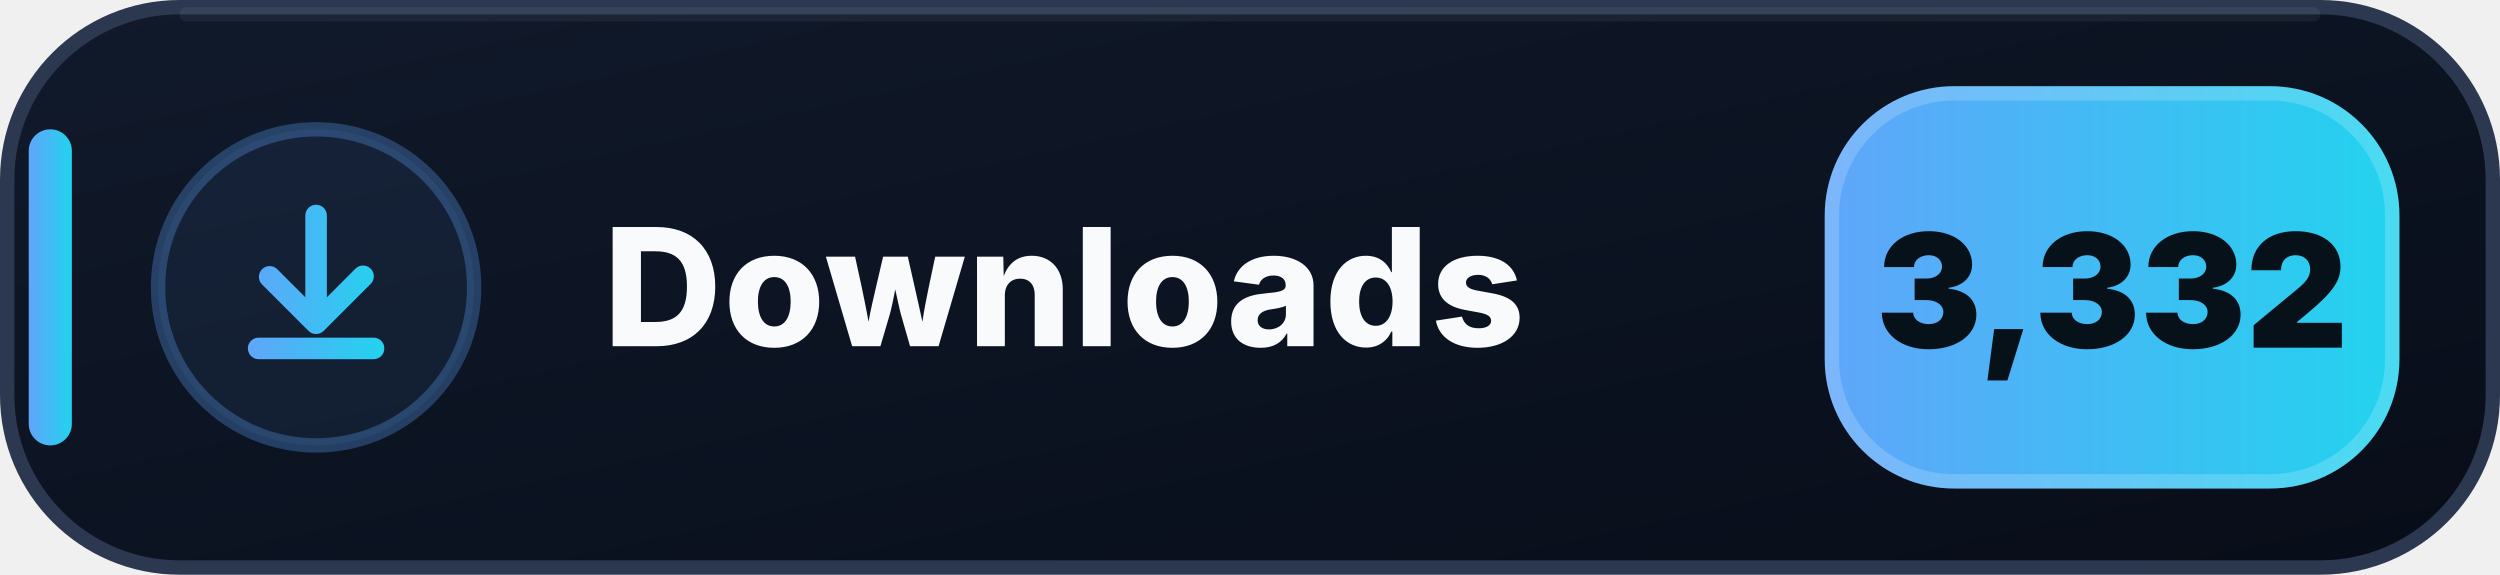
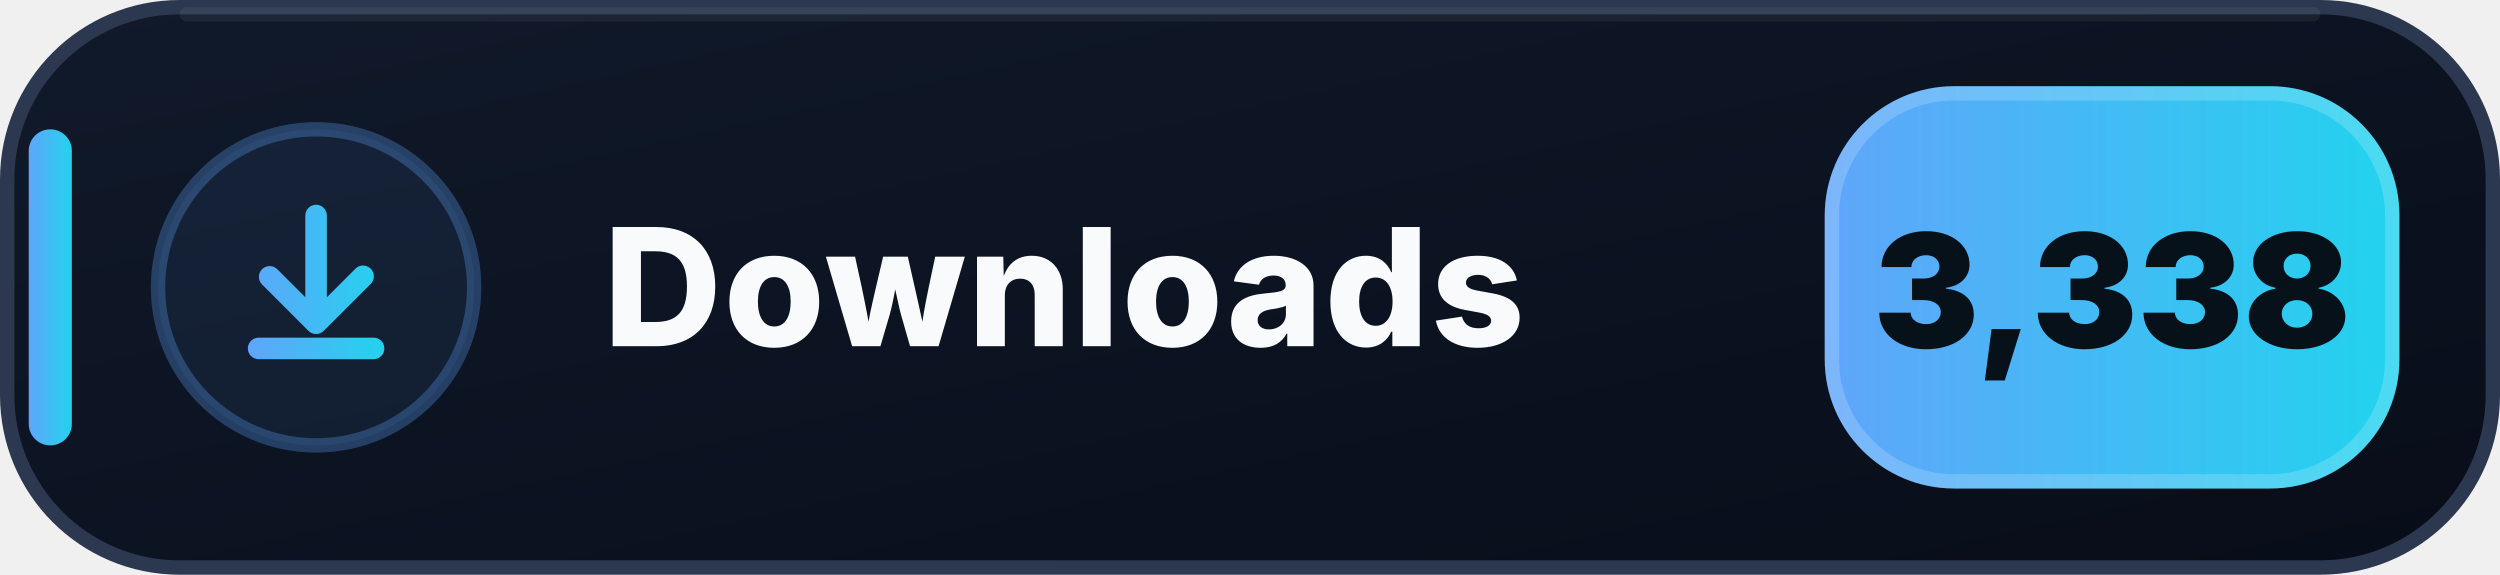
- <svg xmlns="http://www.w3.org/2000/svg" width="174" height="40" viewBox="0 0 174 40" role="img" aria-label="Downloads: 3,332">
+ <svg xmlns="http://www.w3.org/2000/svg" width="174" height="40" viewBox="0 0 174 40" role="img" aria-label="Downloads: 3,338">
  <defs>
    <linearGradient id="downloads-bg" x1="0" y1="0" x2="1" y2="1">
      <stop offset="0" stop-color="#111A2B" />
      <stop offset=".58" stop-color="#0B1220" />
      <stop offset="1" stop-color="#080D18" />
    </linearGradient>
    <linearGradient id="downloads-accent" x1="0" y1="0" x2="1" y2="0">
      <stop offset="0" stop-color="#60A5FA" />
      <stop offset="1" stop-color="#22D3EE" />
    </linearGradient>
  </defs>
  <rect x=".5" y=".5" width="173" height="39" rx="12" fill="url(#downloads-bg)" stroke="#2B3850" />
  <path d="M13 1h148" stroke="#FFFFFF" stroke-opacity=".055" stroke-linecap="round" />
  <rect x="2" y="9" width="3" height="22" rx="1.5" fill="url(#downloads-accent)" />
  <circle cx="22" cy="20" r="11" fill="#60A5FA" fill-opacity=".075" stroke="#60A5FA" stroke-opacity=".3" />
  <g transform="translate(14 12)" fill="url(#downloads-accent)">
    <path d="M8 2.25a.75.75 0 0 1 .75.75v5.69l1.97-1.97a.75.75 0 1 1 1.06 1.06l-3.25 3.25a.75.75 0 0 1-1.06 0L4.22 7.78a.75.75 0 0 1 1.06-1.06l1.97 1.97V3A.75.75 0 0 1 8 2.25Zm-4.75 10a.75.75 0 0 1 .75-.75h8a.75.75 0 0 1 0 1.5H4a.75.75 0 0 1-.75-.75Z" />
  </g>
  <text x="42" y="24.1" fill="#F8FAFC" font-family="Segoe UI,Inter,Arial,sans-serif" font-size="11.4" font-weight="800" letter-spacing=".12">Downloads</text>
  <rect x="127" y="6" width="40" height="28" rx="9" fill="url(#downloads-accent)" />
  <rect x="127.5" y="6.5" width="39" height="27" rx="8.5" fill="none" stroke="#FFFFFF" stroke-opacity=".18" />
-   <text x="147" y="24.2" text-anchor="middle" fill="#07111A" font-family="Segoe UI,Inter,Arial,sans-serif" font-size="11" font-weight="900">3,332</text>
+   <text x="147" y="24.2" text-anchor="middle" fill="#07111A" font-family="Segoe UI,Inter,Arial,sans-serif" font-size="11" font-weight="900">3,338</text>
</svg>
